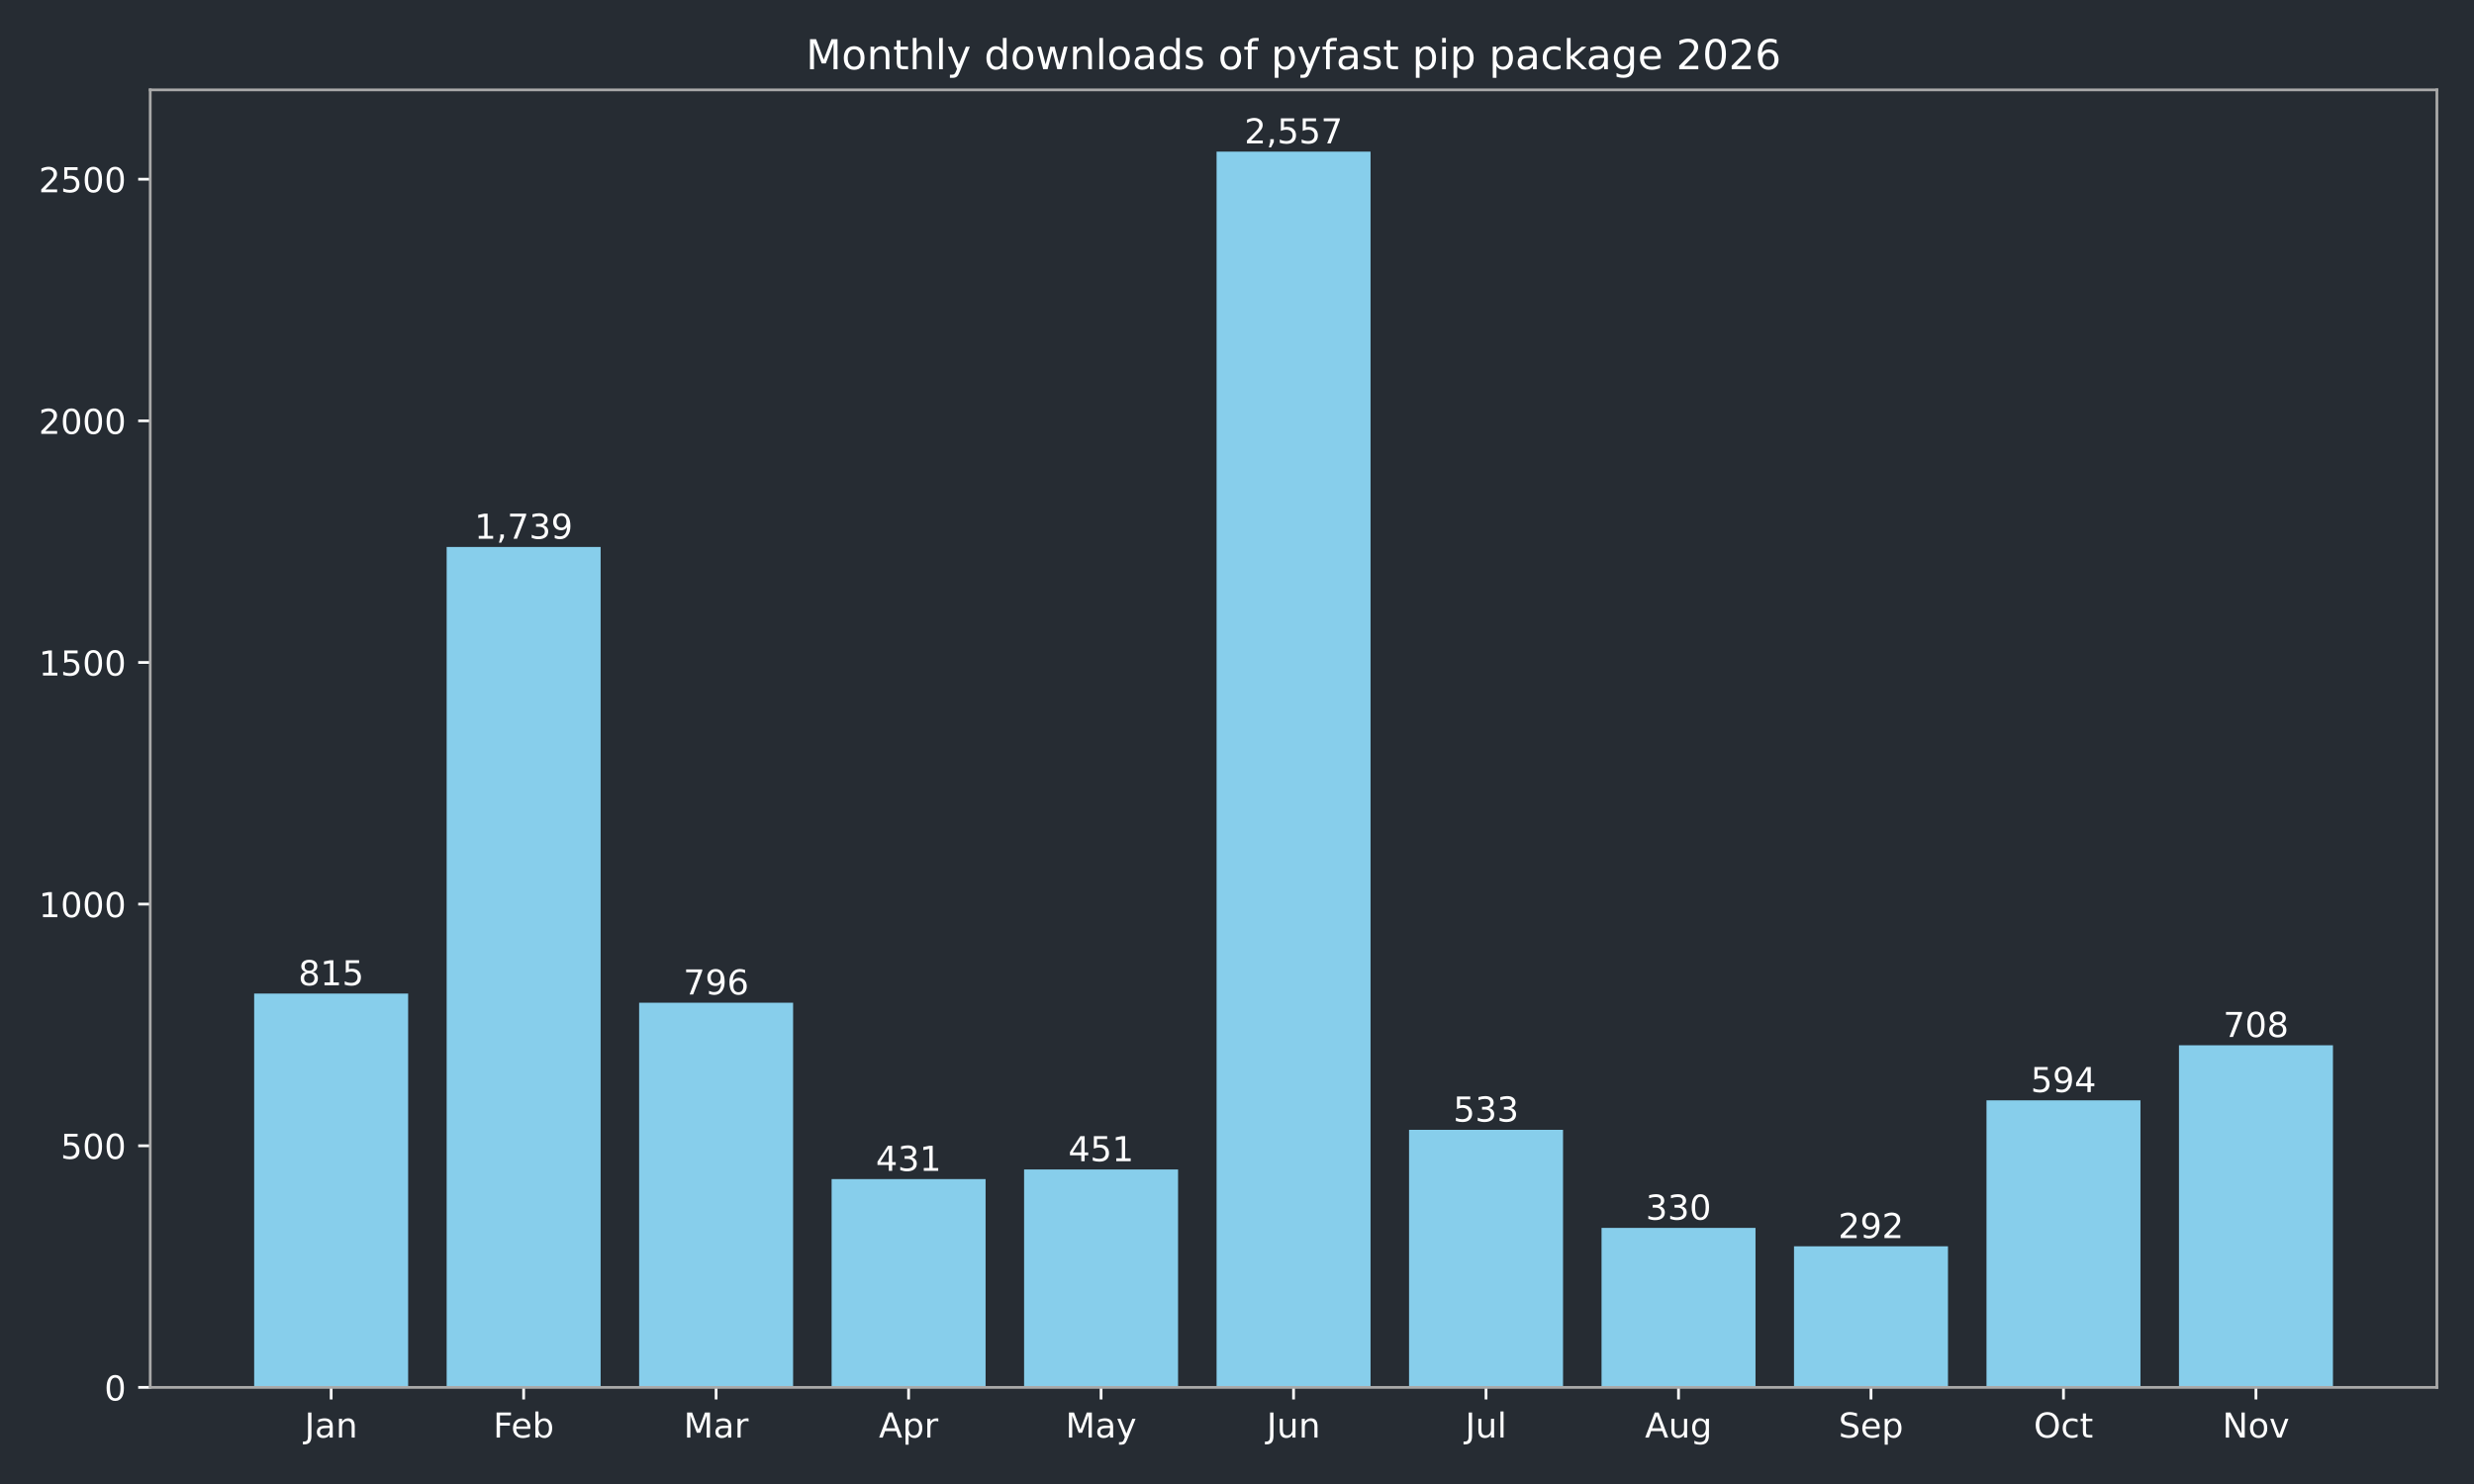
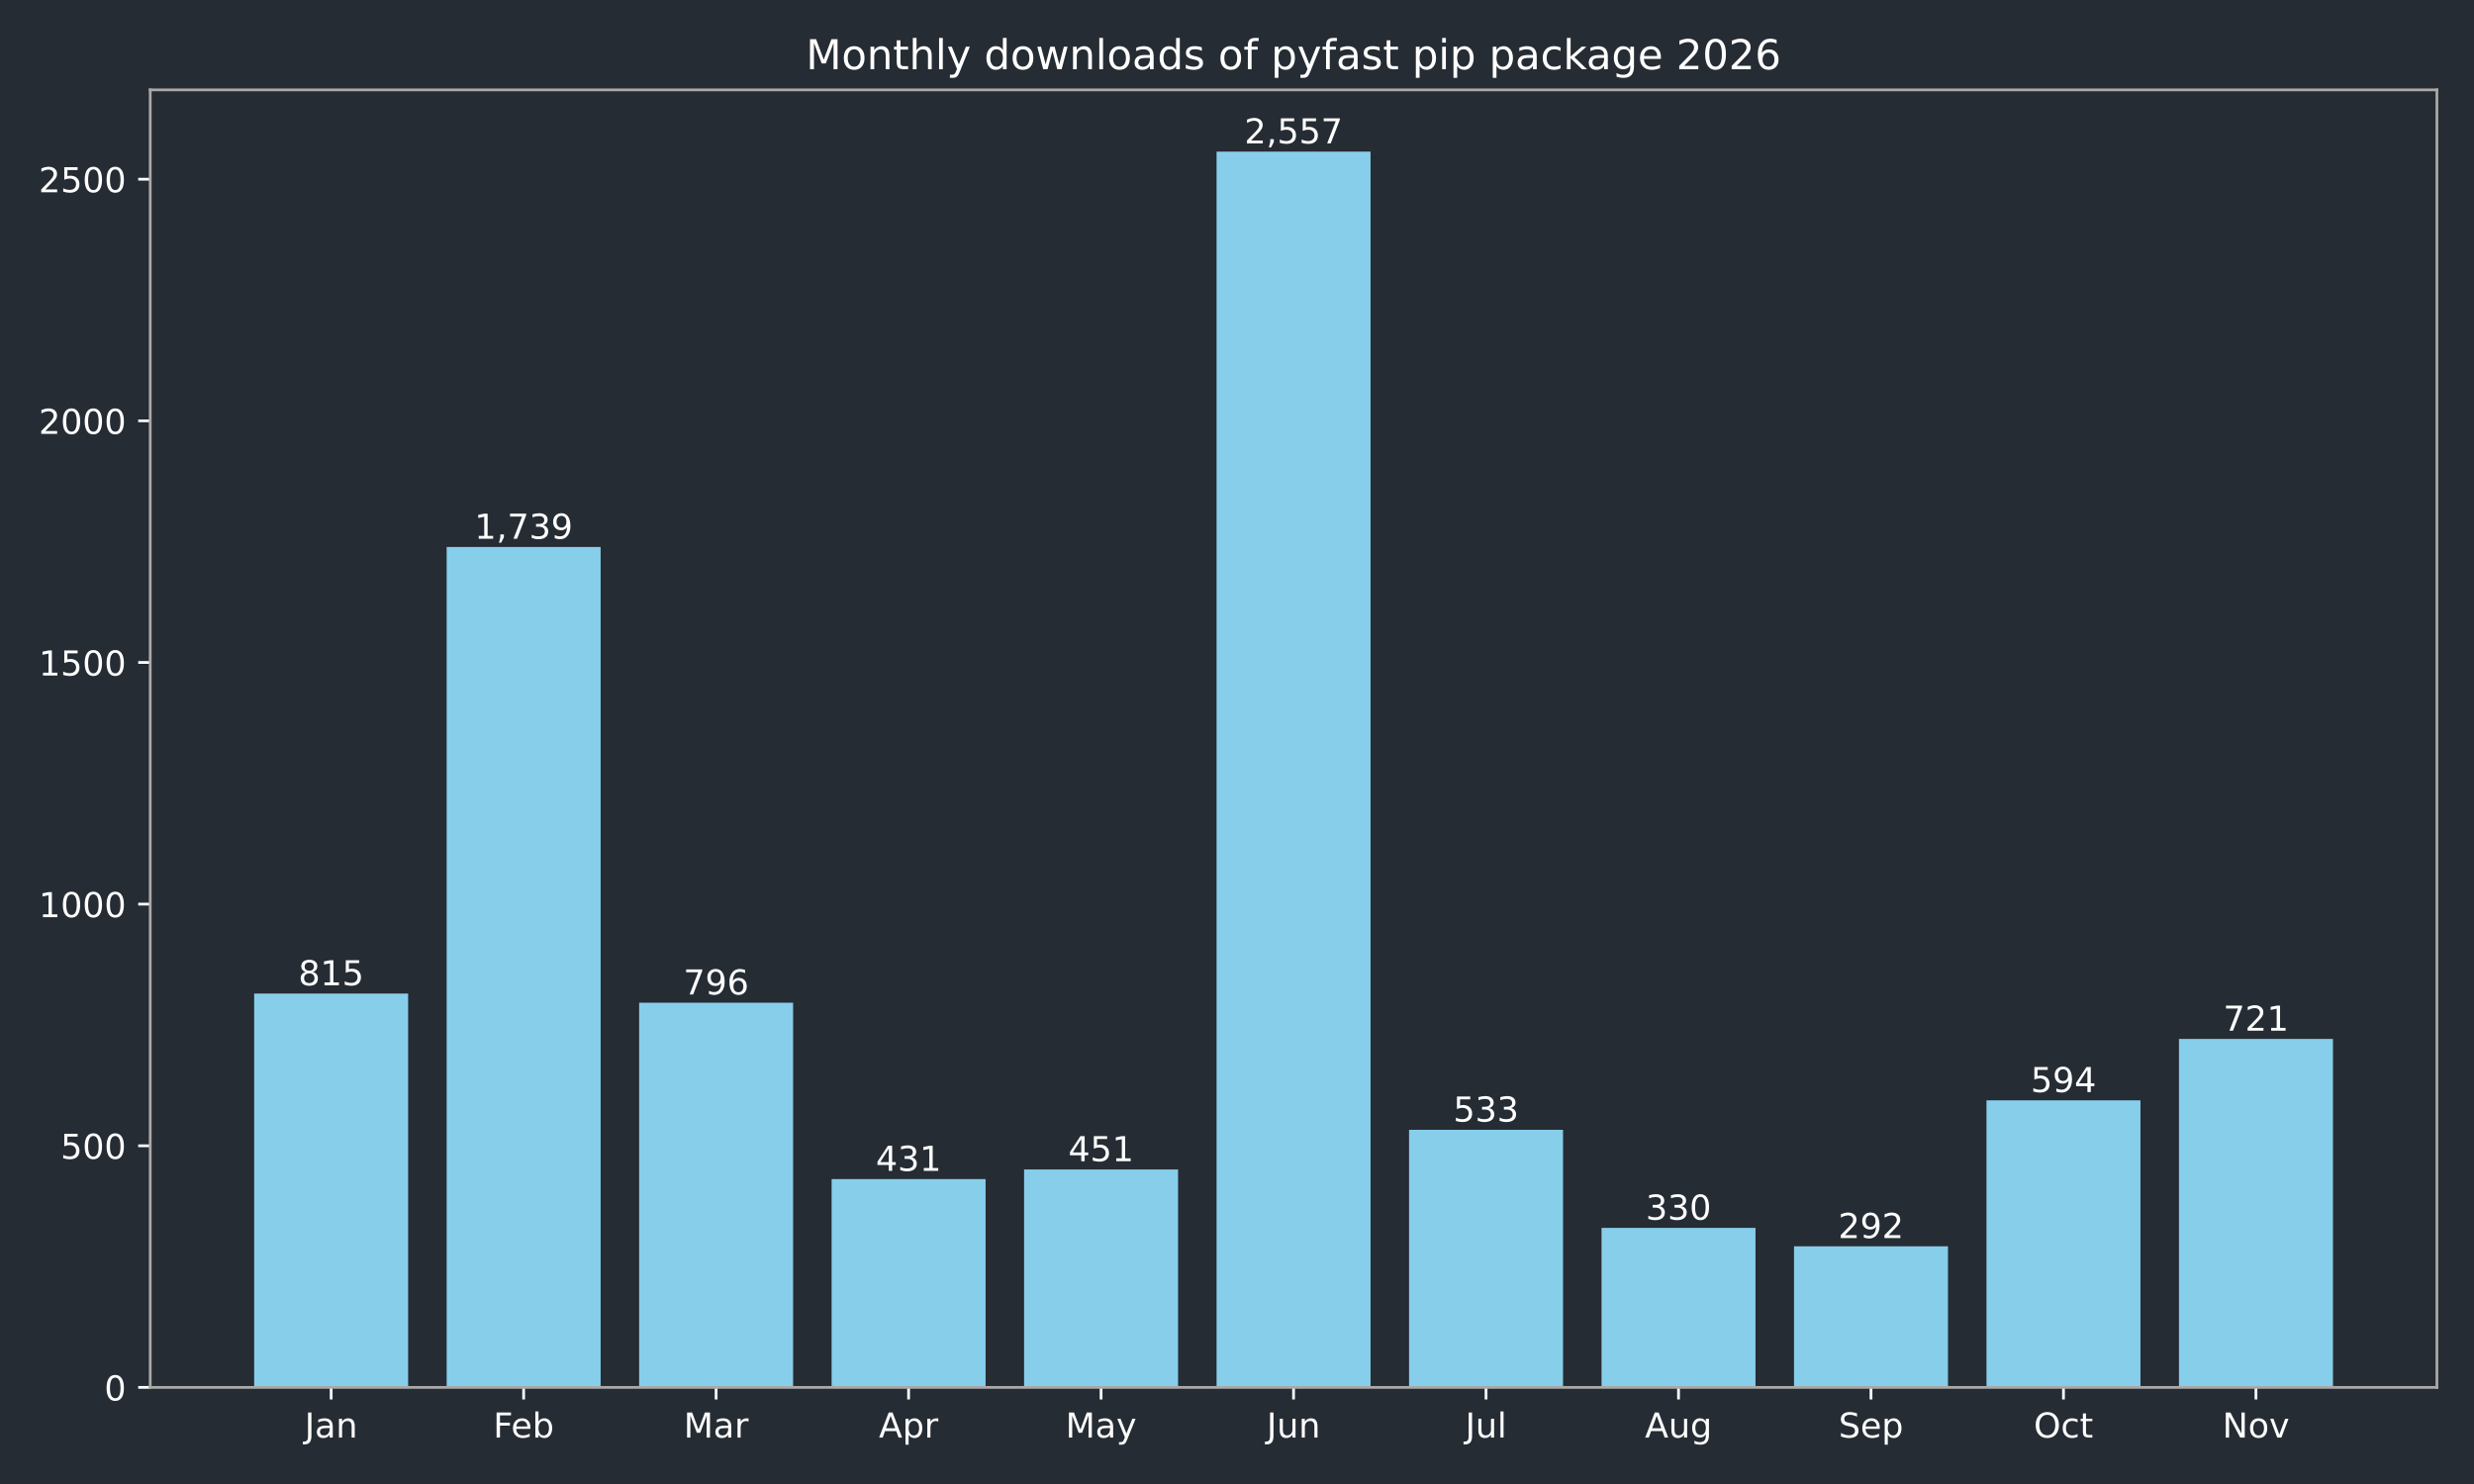
<svg xmlns="http://www.w3.org/2000/svg" xmlns:xlink="http://www.w3.org/1999/xlink" width="720pt" height="432pt" viewBox="0 0 720 432" version="1.1">
  <defs>
    <style type="text/css">*{stroke-linejoin: round; stroke-linecap: butt}</style>
  </defs>
  <g id="figure_1">
    <g id="patch_1">
      <path d="M 0 432  L 720 432  L 720 0  L 0 0  z " style="fill: #262c33" />
    </g>
    <g id="axes_1">
      <g id="patch_2">
        <path d="M 43.72 403.878  L 709.2 403.878  L 709.2 26.16  L 43.72 26.16  z " style="fill: #262c33" />
      </g>
      <g id="patch_3">
-         <path d="M 73.969 403.878  L 118.783 403.878  L 118.783 289.22  L 73.969 289.22  z " clip-path="url(#p7f6282b64d)" style="fill: #87ceeb" />
+         <path d="M 73.969 403.878  L 118.783 403.878  L 118.783 289.22  L 73.969 289.22  z " clip-path="url(#p04416a55cd)" style="fill: #87ceeb" />
      </g>
      <g id="patch_4">
-         <path d="M 129.986 403.878  L 174.799 403.878  L 174.799 159.227  L 129.986 159.227  z " clip-path="url(#p7f6282b64d)" style="fill: #87ceeb" />
+         <path d="M 129.986 403.878  L 174.799 403.878  L 174.799 159.227  L 129.986 159.227  z " clip-path="url(#p04416a55cd)" style="fill: #87ceeb" />
      </g>
      <g id="patch_5">
-         <path d="M 186.003 403.878  L 230.816 403.878  L 230.816 291.893  L 186.003 291.893  z " clip-path="url(#p7f6282b64d)" style="fill: #87ceeb" />
+         <path d="M 186.003 403.878  L 230.816 403.878  L 230.816 291.893  L 186.003 291.893  z " clip-path="url(#p04416a55cd)" style="fill: #87ceeb" />
      </g>
      <g id="patch_6">
-         <path d="M 242.02 403.878  L 286.833 403.878  L 286.833 343.242  L 242.02 343.242  z " clip-path="url(#p7f6282b64d)" style="fill: #87ceeb" />
+         <path d="M 242.02 403.878  L 286.833 403.878  L 286.833 343.242  L 242.02 343.242  z " clip-path="url(#p04416a55cd)" style="fill: #87ceeb" />
      </g>
      <g id="patch_7">
-         <path d="M 298.036 403.878  L 342.85 403.878  L 342.85 340.429  L 298.036 340.429  z " clip-path="url(#p7f6282b64d)" style="fill: #87ceeb" />
+         <path d="M 298.036 403.878  L 342.85 403.878  L 342.85 340.429  L 298.036 340.429  z " clip-path="url(#p04416a55cd)" style="fill: #87ceeb" />
      </g>
      <g id="patch_8">
-         <path d="M 354.053 403.878  L 398.867 403.878  L 398.867 44.147  L 354.053 44.147  z " clip-path="url(#p7f6282b64d)" style="fill: #87ceeb" />
+         <path d="M 354.053 403.878  L 398.867 403.878  L 398.867 44.147  L 354.053 44.147  z " clip-path="url(#p04416a55cd)" style="fill: #87ceeb" />
      </g>
      <g id="patch_9">
-         <path d="M 410.07 403.878  L 454.884 403.878  L 454.884 328.893  L 410.07 328.893  z " clip-path="url(#p7f6282b64d)" style="fill: #87ceeb" />
+         <path d="M 410.07 403.878  L 454.884 403.878  L 454.884 328.893  L 410.07 328.893  z " clip-path="url(#p04416a55cd)" style="fill: #87ceeb" />
      </g>
      <g id="patch_10">
-         <path d="M 466.087 403.878  L 510.9 403.878  L 510.9 357.452  L 466.087 357.452  z " clip-path="url(#p7f6282b64d)" style="fill: #87ceeb" />
+         <path d="M 466.087 403.878  L 510.9 403.878  L 510.9 357.452  L 466.087 357.452  z " clip-path="url(#p04416a55cd)" style="fill: #87ceeb" />
      </g>
      <g id="patch_11">
-         <path d="M 522.104 403.878  L 566.917 403.878  L 566.917 362.798  L 522.104 362.798  z " clip-path="url(#p7f6282b64d)" style="fill: #87ceeb" />
+         <path d="M 522.104 403.878  L 566.917 403.878  L 566.917 362.798  L 522.104 362.798  z " clip-path="url(#p04416a55cd)" style="fill: #87ceeb" />
      </g>
      <g id="patch_12">
-         <path d="M 578.121 403.878  L 622.934 403.878  L 622.934 320.311  L 578.121 320.311  z " clip-path="url(#p7f6282b64d)" style="fill: #87ceeb" />
+         <path d="M 578.121 403.878  L 622.934 403.878  L 622.934 320.311  L 578.121 320.311  z " clip-path="url(#p04416a55cd)" style="fill: #87ceeb" />
      </g>
      <g id="patch_13">
-         <path d="M 634.137 403.878  L 678.951 403.878  L 678.951 304.273  L 634.137 304.273  z " clip-path="url(#p7f6282b64d)" style="fill: #87ceeb" />
+         <path d="M 634.137 403.878  L 678.951 403.878  L 678.951 302.444  L 634.137 302.444  z " clip-path="url(#p04416a55cd)" style="fill: #87ceeb" />
      </g>
      <g id="matplotlib.axis_1">
        <g id="xtick_1">
          <g id="line2d_1">
            <defs>
-               <path id="ma89efb1c51" d="M 0 0  L 0 3.5  " style="stroke: #ffffff; stroke-width: 0.8" />
+               <path id="m2902955fce" d="M 0 0  L 0 3.5  " style="stroke: #ffffff; stroke-width: 0.8" />
            </defs>
            <g>
-               <use xlink:href="#ma89efb1c51" x="96.376" y="403.878" style="fill: #ffffff; stroke: #ffffff; stroke-width: 0.8" />
+               <use xlink:href="#m2902955fce" x="96.376" y="403.878" style="fill: #ffffff; stroke: #ffffff; stroke-width: 0.8" />
            </g>
          </g>
          <g id="text_1">
            <g style="fill: #ffffff" transform="translate(88.66801 418.4753) scale(0.1 -0.1)">
              <defs>
                <path id="DejaVuSans-2d" d="M 628 4666  L 1259 4666  L 1259 325  Q 1259 -519 939 -900  Q 619 -1281 -91 -1281  L -331 -1281  L -331 -750  L -134 -750  Q 284 -750 456 -515  Q 628 -281 628 325  L 628 4666  z " transform="scale(0.015625)" />
                <path id="DejaVuSans-44" d="M 2194 1759  Q 1497 1759 1228 1600  Q 959 1441 959 1056  Q 959 750 1161 570  Q 1363 391 1709 391  Q 2188 391 2477 730  Q 2766 1069 2766 1631  L 2766 1759  L 2194 1759  z M 3341 1997  L 3341 0  L 2766 0  L 2766 531  Q 2569 213 2275 61  Q 1981 -91 1556 -91  Q 1019 -91 701 211  Q 384 513 384 1019  Q 384 1609 779 1909  Q 1175 2209 1959 2209  L 2766 2209  L 2766 2266  Q 2766 2663 2505 2880  Q 2244 3097 1772 3097  Q 1472 3097 1187 3025  Q 903 2953 641 2809  L 641 3341  Q 956 3463 1253 3523  Q 1550 3584 1831 3584  Q 2591 3584 2966 3190  Q 3341 2797 3341 1997  z " transform="scale(0.015625)" />
                <path id="DejaVuSans-51" d="M 3513 2113  L 3513 0  L 2938 0  L 2938 2094  Q 2938 2591 2744 2837  Q 2550 3084 2163 3084  Q 1697 3084 1428 2787  Q 1159 2491 1159 1978  L 1159 0  L 581 0  L 581 3500  L 1159 3500  L 1159 2956  Q 1366 3272 1645 3428  Q 1925 3584 2291 3584  Q 2894 3584 3203 3211  Q 3513 2838 3513 2113  z " transform="scale(0.015625)" />
              </defs>
              <use xlink:href="#DejaVuSans-2d" />
              <use xlink:href="#DejaVuSans-44" transform="translate(29.5 0)" />
              <use xlink:href="#DejaVuSans-51" transform="translate(90.78125 0)" />
            </g>
          </g>
        </g>
        <g id="xtick_2">
          <g id="line2d_2">
            <g>
-               <use xlink:href="#ma89efb1c51" x="152.393" y="403.878" style="fill: #ffffff; stroke: #ffffff; stroke-width: 0.8" />
+               <use xlink:href="#m2902955fce" x="152.393" y="403.878" style="fill: #ffffff; stroke: #ffffff; stroke-width: 0.8" />
            </g>
          </g>
          <g id="text_2">
            <g style="fill: #ffffff" transform="translate(143.5395 418.4761) scale(0.1 -0.1)">
              <defs>
                <path id="DejaVuSans-29" d="M 628 4666  L 3309 4666  L 3309 4134  L 1259 4134  L 1259 2759  L 3109 2759  L 3109 2228  L 1259 2228  L 1259 0  L 628 0  L 628 4666  z " transform="scale(0.015625)" />
                <path id="DejaVuSans-48" d="M 3597 1894  L 3597 1613  L 953 1613  Q 991 1019 1311 708  Q 1631 397 2203 397  Q 2534 397 2845 478  Q 3156 559 3463 722  L 3463 178  Q 3153 47 2828 -22  Q 2503 -91 2169 -91  Q 1331 -91 842 396  Q 353 884 353 1716  Q 353 2575 817 3079  Q 1281 3584 2069 3584  Q 2775 3584 3186 3129  Q 3597 2675 3597 1894  z M 3022 2063  Q 3016 2534 2758 2815  Q 2500 3097 2075 3097  Q 1594 3097 1305 2825  Q 1016 2553 972 2059  L 3022 2063  z " transform="scale(0.015625)" />
                <path id="DejaVuSans-45" d="M 3116 1747  Q 3116 2381 2855 2742  Q 2594 3103 2138 3103  Q 1681 3103 1420 2742  Q 1159 2381 1159 1747  Q 1159 1113 1420 752  Q 1681 391 2138 391  Q 2594 391 2855 752  Q 3116 1113 3116 1747  z M 1159 2969  Q 1341 3281 1617 3432  Q 1894 3584 2278 3584  Q 2916 3584 3314 3078  Q 3713 2572 3713 1747  Q 3713 922 3314 415  Q 2916 -91 2278 -91  Q 1894 -91 1617 61  Q 1341 213 1159 525  L 1159 0  L 581 0  L 581 4863  L 1159 4863  L 1159 2969  z " transform="scale(0.015625)" />
              </defs>
              <use xlink:href="#DejaVuSans-29" />
              <use xlink:href="#DejaVuSans-48" transform="translate(52.04688 0)" />
              <use xlink:href="#DejaVuSans-45" transform="translate(113.5781 0)" />
            </g>
          </g>
        </g>
        <g id="xtick_3">
          <g id="line2d_3">
            <g>
-               <use xlink:href="#ma89efb1c51" x="208.409" y="403.878" style="fill: #ffffff; stroke: #ffffff; stroke-width: 0.8" />
+               <use xlink:href="#m2902955fce" x="208.409" y="403.878" style="fill: #ffffff; stroke: #ffffff; stroke-width: 0.8" />
            </g>
          </g>
          <g id="text_3">
            <g style="fill: #ffffff" transform="translate(198.9759 418.4753) scale(0.1 -0.1)">
              <defs>
                <path id="DejaVuSans-30" d="M 628 4666  L 1569 4666  L 2759 1491  L 3956 4666  L 4897 4666  L 4897 0  L 4281 0  L 4281 4097  L 3078 897  L 2444 897  L 1241 4097  L 1241 0  L 628 0  L 628 4666  z " transform="scale(0.015625)" />
                <path id="DejaVuSans-55" d="M 2631 2963  Q 2534 3019 2420 3045  Q 2306 3072 2169 3072  Q 1681 3072 1420 2755  Q 1159 2438 1159 1844  L 1159 0  L 581 0  L 581 3500  L 1159 3500  L 1159 2956  Q 1341 3275 1631 3429  Q 1922 3584 2338 3584  Q 2397 3584 2469 3576  Q 2541 3569 2628 3553  L 2631 2963  z " transform="scale(0.015625)" />
              </defs>
              <use xlink:href="#DejaVuSans-30" />
              <use xlink:href="#DejaVuSans-44" transform="translate(86.28125 0)" />
              <use xlink:href="#DejaVuSans-55" transform="translate(147.5625 0)" />
            </g>
          </g>
        </g>
        <g id="xtick_4">
          <g id="line2d_4">
            <g>
-               <use xlink:href="#ma89efb1c51" x="264.426" y="403.878" style="fill: #ffffff; stroke: #ffffff; stroke-width: 0.8" />
+               <use xlink:href="#m2902955fce" x="264.426" y="403.878" style="fill: #ffffff; stroke: #ffffff; stroke-width: 0.8" />
            </g>
          </g>
          <g id="text_4">
            <g style="fill: #ffffff" transform="translate(255.7763 418.4753) scale(0.1 -0.1)">
              <defs>
                <path id="DejaVuSans-24" d="M 2188 4044  L 1331 1722  L 3047 1722  L 2188 4044  z M 1831 4666  L 2547 4666  L 4325 0  L 3669 0  L 3244 1197  L 1141 1197  L 716 0  L 50 0  L 1831 4666  z " transform="scale(0.015625)" />
                <path id="DejaVuSans-53" d="M 1159 525  L 1159 -1331  L 581 -1331  L 581 3500  L 1159 3500  L 1159 2969  Q 1341 3281 1617 3432  Q 1894 3584 2278 3584  Q 2916 3584 3314 3078  Q 3713 2572 3713 1747  Q 3713 922 3314 415  Q 2916 -91 2278 -91  Q 1894 -91 1617 61  Q 1341 213 1159 525  z M 3116 1747  Q 3116 2381 2855 2742  Q 2594 3103 2138 3103  Q 1681 3103 1420 2742  Q 1159 2381 1159 1747  Q 1159 1113 1420 752  Q 1681 391 2138 391  Q 2594 391 2855 752  Q 3116 1113 3116 1747  z " transform="scale(0.015625)" />
              </defs>
              <use xlink:href="#DejaVuSans-24" />
              <use xlink:href="#DejaVuSans-53" transform="translate(68.40625 0)" />
              <use xlink:href="#DejaVuSans-55" transform="translate(131.8906 0)" />
            </g>
          </g>
        </g>
        <g id="xtick_5">
          <g id="line2d_5">
            <g>
-               <use xlink:href="#ma89efb1c51" x="320.443" y="403.878" style="fill: #ffffff; stroke: #ffffff; stroke-width: 0.8" />
+               <use xlink:href="#m2902955fce" x="320.443" y="403.878" style="fill: #ffffff; stroke: #ffffff; stroke-width: 0.8" />
            </g>
          </g>
          <g id="text_5">
            <g style="fill: #ffffff" transform="translate(310.1057 418.4753) scale(0.1 -0.1)">
              <defs>
                <path id="DejaVuSans-5c" d="M 2059 -325  Q 1816 -950 1584 -1140  Q 1353 -1331 966 -1331  L 506 -1331  L 506 -850  L 844 -850  Q 1081 -850 1212 -737  Q 1344 -625 1503 -206  L 1606 56  L 191 3500  L 800 3500  L 1894 763  L 2988 3500  L 3597 3500  L 2059 -325  z " transform="scale(0.015625)" />
              </defs>
              <use xlink:href="#DejaVuSans-30" />
              <use xlink:href="#DejaVuSans-44" transform="translate(86.28125 0)" />
              <use xlink:href="#DejaVuSans-5c" transform="translate(147.5625 0)" />
            </g>
          </g>
        </g>
        <g id="xtick_6">
          <g id="line2d_6">
            <g>
-               <use xlink:href="#ma89efb1c51" x="376.46" y="403.878" style="fill: #ffffff; stroke: #ffffff; stroke-width: 0.8" />
+               <use xlink:href="#m2902955fce" x="376.46" y="403.878" style="fill: #ffffff; stroke: #ffffff; stroke-width: 0.8" />
            </g>
          </g>
          <g id="text_6">
            <g style="fill: #ffffff" transform="translate(368.6475 418.4753) scale(0.1 -0.1)">
              <defs>
                <path id="DejaVuSans-58" d="M 544 1381  L 544 3500  L 1119 3500  L 1119 1403  Q 1119 906 1312 657  Q 1506 409 1894 409  Q 2359 409 2629 706  Q 2900 1003 2900 1516  L 2900 3500  L 3475 3500  L 3475 0  L 2900 0  L 2900 538  Q 2691 219 2414 64  Q 2138 -91 1772 -91  Q 1169 -91 856 284  Q 544 659 544 1381  z M 1991 3584  L 1991 3584  z " transform="scale(0.015625)" />
              </defs>
              <use xlink:href="#DejaVuSans-2d" />
              <use xlink:href="#DejaVuSans-58" transform="translate(29.5 0)" />
              <use xlink:href="#DejaVuSans-51" transform="translate(92.875 0)" />
            </g>
          </g>
        </g>
        <g id="xtick_7">
          <g id="line2d_7">
            <g>
-               <use xlink:href="#ma89efb1c51" x="432.477" y="403.878" style="fill: #ffffff; stroke: #ffffff; stroke-width: 0.8" />
+               <use xlink:href="#m2902955fce" x="432.477" y="403.878" style="fill: #ffffff; stroke: #ffffff; stroke-width: 0.8" />
            </g>
          </g>
          <g id="text_7">
            <g style="fill: #ffffff" transform="translate(426.444 418.4761) scale(0.1 -0.1)">
              <defs>
                <path id="DejaVuSans-4f" d="M 603 4863  L 1178 4863  L 1178 0  L 603 0  L 603 4863  z " transform="scale(0.015625)" />
              </defs>
              <use xlink:href="#DejaVuSans-2d" />
              <use xlink:href="#DejaVuSans-58" transform="translate(29.5 0)" />
              <use xlink:href="#DejaVuSans-4f" transform="translate(92.875 0)" />
            </g>
          </g>
        </g>
        <g id="xtick_8">
          <g id="line2d_8">
            <g>
-               <use xlink:href="#ma89efb1c51" x="488.494" y="403.878" style="fill: #ffffff; stroke: #ffffff; stroke-width: 0.8" />
+               <use xlink:href="#m2902955fce" x="488.494" y="403.878" style="fill: #ffffff; stroke: #ffffff; stroke-width: 0.8" />
            </g>
          </g>
          <g id="text_8">
            <g style="fill: #ffffff" transform="translate(478.7304 418.4753) scale(0.1 -0.1)">
              <defs>
                <path id="DejaVuSans-4a" d="M 2906 1791  Q 2906 2416 2648 2759  Q 2391 3103 1925 3103  Q 1463 3103 1205 2759  Q 947 2416 947 1791  Q 947 1169 1205 825  Q 1463 481 1925 481  Q 2391 481 2648 825  Q 2906 1169 2906 1791  z M 3481 434  Q 3481 -459 3084 -895  Q 2688 -1331 1869 -1331  Q 1566 -1331 1297 -1286  Q 1028 -1241 775 -1147  L 775 -588  Q 1028 -725 1275 -790  Q 1522 -856 1778 -856  Q 2344 -856 2625 -561  Q 2906 -266 2906 331  L 2906 616  Q 2728 306 2450 153  Q 2172 0 1784 0  Q 1141 0 747 490  Q 353 981 353 1791  Q 353 2603 747 3093  Q 1141 3584 1784 3584  Q 2172 3584 2450 3431  Q 2728 3278 2906 2969  L 2906 3500  L 3481 3500  L 3481 434  z " transform="scale(0.015625)" />
              </defs>
              <use xlink:href="#DejaVuSans-24" />
              <use xlink:href="#DejaVuSans-58" transform="translate(68.40625 0)" />
              <use xlink:href="#DejaVuSans-4a" transform="translate(131.7812 0)" />
            </g>
          </g>
        </g>
        <g id="xtick_9">
          <g id="line2d_9">
            <g>
-               <use xlink:href="#ma89efb1c51" x="544.511" y="403.878" style="fill: #ffffff; stroke: #ffffff; stroke-width: 0.8" />
+               <use xlink:href="#m2902955fce" x="544.511" y="403.878" style="fill: #ffffff; stroke: #ffffff; stroke-width: 0.8" />
            </g>
          </g>
          <g id="text_9">
            <g style="fill: #ffffff" transform="translate(535.0855 418.4753) scale(0.1 -0.1)">
              <defs>
                <path id="DejaVuSans-36" d="M 3425 4513  L 3425 3897  Q 3066 4069 2747 4153  Q 2428 4238 2131 4238  Q 1616 4238 1336 4038  Q 1056 3838 1056 3469  Q 1056 3159 1242 3001  Q 1428 2844 1947 2747  L 2328 2669  Q 3034 2534 3370 2195  Q 3706 1856 3706 1288  Q 3706 609 3251 259  Q 2797 -91 1919 -91  Q 1588 -91 1214 -16  Q 841 59 441 206  L 441 856  Q 825 641 1194 531  Q 1563 422 1919 422  Q 2459 422 2753 634  Q 3047 847 3047 1241  Q 3047 1584 2836 1778  Q 2625 1972 2144 2069  L 1759 2144  Q 1053 2284 737 2584  Q 422 2884 422 3419  Q 422 4038 858 4394  Q 1294 4750 2059 4750  Q 2388 4750 2728 4690  Q 3069 4631 3425 4513  z " transform="scale(0.015625)" />
              </defs>
              <use xlink:href="#DejaVuSans-36" />
              <use xlink:href="#DejaVuSans-48" transform="translate(63.48438 0)" />
              <use xlink:href="#DejaVuSans-53" transform="translate(125.0156 0)" />
            </g>
          </g>
        </g>
        <g id="xtick_10">
          <g id="line2d_10">
            <g>
-               <use xlink:href="#ma89efb1c51" x="600.527" y="403.878" style="fill: #ffffff; stroke: #ffffff; stroke-width: 0.8" />
+               <use xlink:href="#m2902955fce" x="600.527" y="403.878" style="fill: #ffffff; stroke: #ffffff; stroke-width: 0.8" />
            </g>
          </g>
          <g id="text_10">
            <g style="fill: #ffffff" transform="translate(591.882 418.4753) scale(0.1 -0.1)">
              <defs>
                <path id="DejaVuSans-32" d="M 2522 4238  Q 1834 4238 1429 3725  Q 1025 3213 1025 2328  Q 1025 1447 1429 934  Q 1834 422 2522 422  Q 3209 422 3611 934  Q 4013 1447 4013 2328  Q 4013 3213 3611 3725  Q 3209 4238 2522 4238  z M 2522 4750  Q 3503 4750 4090 4092  Q 4678 3434 4678 2328  Q 4678 1225 4090 567  Q 3503 -91 2522 -91  Q 1538 -91 948 565  Q 359 1222 359 2328  Q 359 3434 948 4092  Q 1538 4750 2522 4750  z " transform="scale(0.015625)" />
                <path id="DejaVuSans-46" d="M 3122 3366  L 3122 2828  Q 2878 2963 2633 3030  Q 2388 3097 2138 3097  Q 1578 3097 1268 2742  Q 959 2388 959 1747  Q 959 1106 1268 751  Q 1578 397 2138 397  Q 2388 397 2633 464  Q 2878 531 3122 666  L 3122 134  Q 2881 22 2623 -34  Q 2366 -91 2075 -91  Q 1284 -91 818 406  Q 353 903 353 1747  Q 353 2603 823 3093  Q 1294 3584 2113 3584  Q 2378 3584 2631 3529  Q 2884 3475 3122 3366  z " transform="scale(0.015625)" />
                <path id="DejaVuSans-57" d="M 1172 4494  L 1172 3500  L 2356 3500  L 2356 3053  L 1172 3053  L 1172 1153  Q 1172 725 1289 603  Q 1406 481 1766 481  L 2356 481  L 2356 0  L 1766 0  Q 1100 0 847 248  Q 594 497 594 1153  L 594 3053  L 172 3053  L 172 3500  L 594 3500  L 594 4494  L 1172 4494  z " transform="scale(0.015625)" />
              </defs>
              <use xlink:href="#DejaVuSans-32" />
              <use xlink:href="#DejaVuSans-46" transform="translate(78.71875 0)" />
              <use xlink:href="#DejaVuSans-57" transform="translate(133.7031 0)" />
            </g>
          </g>
        </g>
        <g id="xtick_11">
          <g id="line2d_11">
            <g>
-               <use xlink:href="#ma89efb1c51" x="656.544" y="403.878" style="fill: #ffffff; stroke: #ffffff; stroke-width: 0.8" />
+               <use xlink:href="#m2902955fce" x="656.544" y="403.878" style="fill: #ffffff; stroke: #ffffff; stroke-width: 0.8" />
            </g>
          </g>
          <g id="text_11">
            <g style="fill: #ffffff" transform="translate(646.7848 418.4753) scale(0.1 -0.1)">
              <defs>
                <path id="DejaVuSans-31" d="M 628 4666  L 1478 4666  L 3547 763  L 3547 4666  L 4159 4666  L 4159 0  L 3309 0  L 1241 3903  L 1241 0  L 628 0  L 628 4666  z " transform="scale(0.015625)" />
                <path id="DejaVuSans-52" d="M 1959 3097  Q 1497 3097 1228 2736  Q 959 2375 959 1747  Q 959 1119 1226 758  Q 1494 397 1959 397  Q 2419 397 2687 759  Q 2956 1122 2956 1747  Q 2956 2369 2687 2733  Q 2419 3097 1959 3097  z M 1959 3584  Q 2709 3584 3137 3096  Q 3566 2609 3566 1747  Q 3566 888 3137 398  Q 2709 -91 1959 -91  Q 1206 -91 779 398  Q 353 888 353 1747  Q 353 2609 779 3096  Q 1206 3584 1959 3584  z " transform="scale(0.015625)" />
                <path id="DejaVuSans-59" d="M 191 3500  L 800 3500  L 1894 563  L 2988 3500  L 3597 3500  L 2284 0  L 1503 0  L 191 3500  z " transform="scale(0.015625)" />
              </defs>
              <use xlink:href="#DejaVuSans-31" />
              <use xlink:href="#DejaVuSans-52" transform="translate(74.8125 0)" />
              <use xlink:href="#DejaVuSans-59" transform="translate(136 0)" />
            </g>
          </g>
        </g>
      </g>
      <g id="matplotlib.axis_2">
        <g id="ytick_1">
          <g id="line2d_12">
            <defs>
-               <path id="m20de050c7b" d="M 0 0  L -3.5 0  " style="stroke: #ffffff; stroke-width: 0.8" />
+               <path id="m5357444d56" d="M 0 0  L -3.5 0  " style="stroke: #ffffff; stroke-width: 0.8" />
            </defs>
            <g>
-               <use xlink:href="#m20de050c7b" x="43.72" y="403.878" style="fill: #ffffff; stroke: #ffffff; stroke-width: 0.8" />
+               <use xlink:href="#m5357444d56" x="43.72" y="403.878" style="fill: #ffffff; stroke: #ffffff; stroke-width: 0.8" />
            </g>
          </g>
          <g id="text_12">
            <g style="fill: #ffffff" transform="translate(30.3575 407.6765) scale(0.1 -0.1)">
              <defs>
                <path id="DejaVuSans-13" d="M 2034 4250  Q 1547 4250 1301 3770  Q 1056 3291 1056 2328  Q 1056 1369 1301 889  Q 1547 409 2034 409  Q 2525 409 2770 889  Q 3016 1369 3016 2328  Q 3016 3291 2770 3770  Q 2525 4250 2034 4250  z M 2034 4750  Q 2819 4750 3233 4129  Q 3647 3509 3647 2328  Q 3647 1150 3233 529  Q 2819 -91 2034 -91  Q 1250 -91 836 529  Q 422 1150 422 2328  Q 422 3509 836 4129  Q 1250 4750 2034 4750  z " transform="scale(0.015625)" />
              </defs>
              <use xlink:href="#DejaVuSans-13" />
            </g>
          </g>
        </g>
        <g id="ytick_2">
          <g id="line2d_13">
            <g>
-               <use xlink:href="#m20de050c7b" x="43.72" y="333.535" style="fill: #ffffff; stroke: #ffffff; stroke-width: 0.8" />
+               <use xlink:href="#m5357444d56" x="43.72" y="333.535" style="fill: #ffffff; stroke: #ffffff; stroke-width: 0.8" />
            </g>
          </g>
          <g id="text_13">
            <g style="fill: #ffffff" transform="translate(17.6325 337.3341) scale(0.1 -0.1)">
              <defs>
                <path id="DejaVuSans-18" d="M 691 4666  L 3169 4666  L 3169 4134  L 1269 4134  L 1269 2991  Q 1406 3038 1543 3061  Q 1681 3084 1819 3084  Q 2600 3084 3056 2656  Q 3513 2228 3513 1497  Q 3513 744 3044 326  Q 2575 -91 1722 -91  Q 1428 -91 1123 -41  Q 819 9 494 109  L 494 744  Q 775 591 1075 516  Q 1375 441 1709 441  Q 2250 441 2565 725  Q 2881 1009 2881 1497  Q 2881 1984 2565 2268  Q 2250 2553 1709 2553  Q 1456 2553 1204 2497  Q 953 2441 691 2322  L 691 4666  z " transform="scale(0.015625)" />
              </defs>
              <use xlink:href="#DejaVuSans-18" />
              <use xlink:href="#DejaVuSans-13" transform="translate(63.625 0)" />
              <use xlink:href="#DejaVuSans-13" transform="translate(127.25 0)" />
            </g>
          </g>
        </g>
        <g id="ytick_3">
          <g id="line2d_14">
            <g>
-               <use xlink:href="#m20de050c7b" x="43.72" y="263.193" style="fill: #ffffff; stroke: #ffffff; stroke-width: 0.8" />
+               <use xlink:href="#m5357444d56" x="43.72" y="263.193" style="fill: #ffffff; stroke: #ffffff; stroke-width: 0.8" />
            </g>
          </g>
          <g id="text_14">
            <g style="fill: #ffffff" transform="translate(11.27 266.9917) scale(0.1 -0.1)">
              <defs>
                <path id="DejaVuSans-14" d="M 794 531  L 1825 531  L 1825 4091  L 703 3866  L 703 4441  L 1819 4666  L 2450 4666  L 2450 531  L 3481 531  L 3481 0  L 794 0  L 794 531  z " transform="scale(0.015625)" />
              </defs>
              <use xlink:href="#DejaVuSans-14" />
              <use xlink:href="#DejaVuSans-13" transform="translate(63.625 0)" />
              <use xlink:href="#DejaVuSans-13" transform="translate(127.25 0)" />
              <use xlink:href="#DejaVuSans-13" transform="translate(190.875 0)" />
            </g>
          </g>
        </g>
        <g id="ytick_4">
          <g id="line2d_15">
            <g>
-               <use xlink:href="#m20de050c7b" x="43.72" y="192.85" style="fill: #ffffff; stroke: #ffffff; stroke-width: 0.8" />
+               <use xlink:href="#m5357444d56" x="43.72" y="192.85" style="fill: #ffffff; stroke: #ffffff; stroke-width: 0.8" />
            </g>
          </g>
          <g id="text_15">
            <g style="fill: #ffffff" transform="translate(11.27 196.6492) scale(0.1 -0.1)">
              <use xlink:href="#DejaVuSans-14" />
              <use xlink:href="#DejaVuSans-18" transform="translate(63.625 0)" />
              <use xlink:href="#DejaVuSans-13" transform="translate(127.25 0)" />
              <use xlink:href="#DejaVuSans-13" transform="translate(190.875 0)" />
            </g>
          </g>
        </g>
        <g id="ytick_5">
          <g id="line2d_16">
            <g>
-               <use xlink:href="#m20de050c7b" x="43.72" y="122.508" style="fill: #ffffff; stroke: #ffffff; stroke-width: 0.8" />
+               <use xlink:href="#m5357444d56" x="43.72" y="122.508" style="fill: #ffffff; stroke: #ffffff; stroke-width: 0.8" />
            </g>
          </g>
          <g id="text_16">
            <g style="fill: #ffffff" transform="translate(11.27 126.3068) scale(0.1 -0.1)">
              <defs>
                <path id="DejaVuSans-15" d="M 1228 531  L 3431 531  L 3431 0  L 469 0  L 469 531  Q 828 903 1448 1529  Q 2069 2156 2228 2338  Q 2531 2678 2651 2914  Q 2772 3150 2772 3378  Q 2772 3750 2511 3984  Q 2250 4219 1831 4219  Q 1534 4219 1204 4116  Q 875 4013 500 3803  L 500 4441  Q 881 4594 1212 4672  Q 1544 4750 1819 4750  Q 2544 4750 2975 4387  Q 3406 4025 3406 3419  Q 3406 3131 3298 2873  Q 3191 2616 2906 2266  Q 2828 2175 2409 1742  Q 1991 1309 1228 531  z " transform="scale(0.015625)" />
              </defs>
              <use xlink:href="#DejaVuSans-15" />
              <use xlink:href="#DejaVuSans-13" transform="translate(63.625 0)" />
              <use xlink:href="#DejaVuSans-13" transform="translate(127.25 0)" />
              <use xlink:href="#DejaVuSans-13" transform="translate(190.875 0)" />
            </g>
          </g>
        </g>
        <g id="ytick_6">
          <g id="line2d_17">
            <g>
-               <use xlink:href="#m20de050c7b" x="43.72" y="52.166" style="fill: #ffffff; stroke: #ffffff; stroke-width: 0.8" />
+               <use xlink:href="#m5357444d56" x="43.72" y="52.166" style="fill: #ffffff; stroke: #ffffff; stroke-width: 0.8" />
            </g>
          </g>
          <g id="text_17">
            <g style="fill: #ffffff" transform="translate(11.27 55.96442) scale(0.1 -0.1)">
              <use xlink:href="#DejaVuSans-15" />
              <use xlink:href="#DejaVuSans-18" transform="translate(63.625 0)" />
              <use xlink:href="#DejaVuSans-13" transform="translate(127.25 0)" />
              <use xlink:href="#DejaVuSans-13" transform="translate(190.875 0)" />
            </g>
          </g>
        </g>
      </g>
      <g id="patch_14">
        <path d="M 43.72 403.878  L 43.72 26.16  " style="fill: none; stroke: #a9a9a9; stroke-width: 0.8; stroke-linejoin: miter; stroke-linecap: square" />
      </g>
      <g id="patch_15">
        <path d="M 709.2 403.878  L 709.2 26.16  " style="fill: none; stroke: #a9a9a9; stroke-width: 0.8; stroke-linejoin: miter; stroke-linecap: square" />
      </g>
      <g id="patch_16">
        <path d="M 43.72 403.878  L 709.2 403.878  " style="fill: none; stroke: #a9a9a9; stroke-width: 0.8; stroke-linejoin: miter; stroke-linecap: square" />
      </g>
      <g id="patch_17">
        <path d="M 43.72 26.16  L 709.2 26.16  " style="fill: none; stroke: #a9a9a9; stroke-width: 0.8; stroke-linejoin: miter; stroke-linecap: square" />
      </g>
      <g id="text_18">
        <g style="fill: #ffffff" transform="translate(86.83208 286.8172) scale(0.1 -0.1)">
          <defs>
            <path id="DejaVuSans-1b" d="M 2034 2216  Q 1584 2216 1326 1975  Q 1069 1734 1069 1313  Q 1069 891 1326 650  Q 1584 409 2034 409  Q 2484 409 2743 651  Q 3003 894 3003 1313  Q 3003 1734 2745 1975  Q 2488 2216 2034 2216  z M 1403 2484  Q 997 2584 770 2862  Q 544 3141 544 3541  Q 544 4100 942 4425  Q 1341 4750 2034 4750  Q 2731 4750 3128 4425  Q 3525 4100 3525 3541  Q 3525 3141 3298 2862  Q 3072 2584 2669 2484  Q 3125 2378 3379 2068  Q 3634 1759 3634 1313  Q 3634 634 3220 271  Q 2806 -91 2034 -91  Q 1263 -91 848 271  Q 434 634 434 1313  Q 434 1759 690 2068  Q 947 2378 1403 2484  z M 1172 3481  Q 1172 3119 1398 2916  Q 1625 2713 2034 2713  Q 2441 2713 2670 2916  Q 2900 3119 2900 3481  Q 2900 3844 2670 4047  Q 2441 4250 2034 4250  Q 1625 4250 1398 4047  Q 1172 3844 1172 3481  z " transform="scale(0.015625)" />
          </defs>
          <use xlink:href="#DejaVuSans-1b" />
          <use xlink:href="#DejaVuSans-14" transform="translate(63.625 0)" />
          <use xlink:href="#DejaVuSans-18" transform="translate(127.25 0)" />
        </g>
      </g>
      <g id="text_19">
        <g style="fill: #ffffff" transform="translate(138.0786 156.8244) scale(0.1 -0.1)">
          <defs>
            <path id="DejaVuSans-f" d="M 750 794  L 1409 794  L 1409 256  L 897 -744  L 494 -744  L 750 256  L 750 794  z " transform="scale(0.015625)" />
            <path id="DejaVuSans-1a" d="M 525 4666  L 3525 4666  L 3525 4397  L 1831 0  L 1172 0  L 2766 4134  L 525 4134  L 525 4666  z " transform="scale(0.015625)" />
            <path id="DejaVuSans-16" d="M 2597 2516  Q 3050 2419 3304 2112  Q 3559 1806 3559 1356  Q 3559 666 3084 287  Q 2609 -91 1734 -91  Q 1441 -91 1130 -33  Q 819 25 488 141  L 488 750  Q 750 597 1062 519  Q 1375 441 1716 441  Q 2309 441 2620 675  Q 2931 909 2931 1356  Q 2931 1769 2642 2001  Q 2353 2234 1838 2234  L 1294 2234  L 1294 2753  L 1863 2753  Q 2328 2753 2575 2939  Q 2822 3125 2822 3475  Q 2822 3834 2567 4026  Q 2313 4219 1838 4219  Q 1578 4219 1281 4162  Q 984 4106 628 3988  L 628 4550  Q 988 4650 1302 4700  Q 1616 4750 1894 4750  Q 2613 4750 3031 4423  Q 3450 4097 3450 3541  Q 3450 3153 3228 2886  Q 3006 2619 2597 2516  z " transform="scale(0.015625)" />
            <path id="DejaVuSans-1c" d="M 703 97  L 703 672  Q 941 559 1184 500  Q 1428 441 1663 441  Q 2288 441 2617 861  Q 2947 1281 2994 2138  Q 2813 1869 2534 1725  Q 2256 1581 1919 1581  Q 1219 1581 811 2004  Q 403 2428 403 3163  Q 403 3881 828 4315  Q 1253 4750 1959 4750  Q 2769 4750 3195 4129  Q 3622 3509 3622 2328  Q 3622 1225 3098 567  Q 2575 -91 1691 -91  Q 1453 -91 1209 -44  Q 966 3 703 97  z M 1959 2075  Q 2384 2075 2632 2365  Q 2881 2656 2881 3163  Q 2881 3666 2632 3958  Q 2384 4250 1959 4250  Q 1534 4250 1286 3958  Q 1038 3666 1038 3163  Q 1038 2656 1286 2365  Q 1534 2075 1959 2075  z " transform="scale(0.015625)" />
          </defs>
          <use xlink:href="#DejaVuSans-14" />
          <use xlink:href="#DejaVuSans-f" transform="translate(63.625 0)" />
          <use xlink:href="#DejaVuSans-1a" transform="translate(95.40625 0)" />
          <use xlink:href="#DejaVuSans-16" transform="translate(159.0312 0)" />
          <use xlink:href="#DejaVuSans-1c" transform="translate(222.6562 0)" />
        </g>
      </g>
      <g id="text_20">
        <g style="fill: #ffffff" transform="translate(198.8657 289.4902) scale(0.1 -0.1)">
          <defs>
            <path id="DejaVuSans-19" d="M 2113 2584  Q 1688 2584 1439 2293  Q 1191 2003 1191 1497  Q 1191 994 1439 701  Q 1688 409 2113 409  Q 2538 409 2786 701  Q 3034 994 3034 1497  Q 3034 2003 2786 2293  Q 2538 2584 2113 2584  z M 3366 4563  L 3366 3988  Q 3128 4100 2886 4159  Q 2644 4219 2406 4219  Q 1781 4219 1451 3797  Q 1122 3375 1075 2522  Q 1259 2794 1537 2939  Q 1816 3084 2150 3084  Q 2853 3084 3261 2657  Q 3669 2231 3669 1497  Q 3669 778 3244 343  Q 2819 -91 2113 -91  Q 1303 -91 875 529  Q 447 1150 447 2328  Q 447 3434 972 4092  Q 1497 4750 2381 4750  Q 2619 4750 2861 4703  Q 3103 4656 3366 4563  z " transform="scale(0.015625)" />
          </defs>
          <use xlink:href="#DejaVuSans-1a" />
          <use xlink:href="#DejaVuSans-1c" transform="translate(63.625 0)" />
          <use xlink:href="#DejaVuSans-19" transform="translate(127.25 0)" />
        </g>
      </g>
      <g id="text_21">
        <g style="fill: #ffffff" transform="translate(254.8826 340.8402) scale(0.1 -0.1)">
          <defs>
            <path id="DejaVuSans-17" d="M 2419 4116  L 825 1625  L 2419 1625  L 2419 4116  z M 2253 4666  L 3047 4666  L 3047 1625  L 3713 1625  L 3713 1100  L 3047 1100  L 3047 0  L 2419 0  L 2419 1100  L 313 1100  L 313 1709  L 2253 4666  z " transform="scale(0.015625)" />
          </defs>
          <use xlink:href="#DejaVuSans-17" />
          <use xlink:href="#DejaVuSans-16" transform="translate(63.625 0)" />
          <use xlink:href="#DejaVuSans-14" transform="translate(127.25 0)" />
        </g>
      </g>
      <g id="text_22">
        <g style="fill: #ffffff" transform="translate(310.8994 338.0265) scale(0.1 -0.1)">
          <use xlink:href="#DejaVuSans-17" />
          <use xlink:href="#DejaVuSans-18" transform="translate(63.625 0)" />
          <use xlink:href="#DejaVuSans-14" transform="translate(127.25 0)" />
        </g>
      </g>
      <g id="text_23">
        <g style="fill: #ffffff" transform="translate(362.1459 41.74421) scale(0.1 -0.1)">
          <use xlink:href="#DejaVuSans-15" />
          <use xlink:href="#DejaVuSans-f" transform="translate(63.625 0)" />
          <use xlink:href="#DejaVuSans-18" transform="translate(95.40625 0)" />
          <use xlink:href="#DejaVuSans-18" transform="translate(159.0312 0)" />
          <use xlink:href="#DejaVuSans-1a" transform="translate(222.6562 0)" />
        </g>
      </g>
      <g id="text_24">
        <g style="fill: #ffffff" transform="translate(422.9331 326.4903) scale(0.1 -0.1)">
          <use xlink:href="#DejaVuSans-18" />
          <use xlink:href="#DejaVuSans-16" transform="translate(63.625 0)" />
          <use xlink:href="#DejaVuSans-16" transform="translate(127.25 0)" />
        </g>
      </g>
      <g id="text_25">
        <g style="fill: #ffffff" transform="translate(478.9499 355.0493) scale(0.1 -0.1)">
          <use xlink:href="#DejaVuSans-16" />
          <use xlink:href="#DejaVuSans-16" transform="translate(63.625 0)" />
          <use xlink:href="#DejaVuSans-13" transform="translate(127.25 0)" />
        </g>
      </g>
      <g id="text_26">
        <g style="fill: #ffffff" transform="translate(534.9668 360.3953) scale(0.1 -0.1)">
          <use xlink:href="#DejaVuSans-15" />
          <use xlink:href="#DejaVuSans-1c" transform="translate(63.625 0)" />
          <use xlink:href="#DejaVuSans-15" transform="translate(127.25 0)" />
        </g>
      </g>
      <g id="text_27">
        <g style="fill: #ffffff" transform="translate(590.9836 317.9085) scale(0.1 -0.1)">
          <use xlink:href="#DejaVuSans-18" />
          <use xlink:href="#DejaVuSans-1c" transform="translate(63.625 0)" />
          <use xlink:href="#DejaVuSans-17" transform="translate(127.25 0)" />
        </g>
      </g>
      <g id="text_28">
-         <g style="fill: #ffffff" transform="translate(647.0004 301.8705) scale(0.1 -0.1)">
+         <g style="fill: #ffffff" transform="translate(647.0004 300.0416) scale(0.1 -0.1)">
          <use xlink:href="#DejaVuSans-1a" />
-           <use xlink:href="#DejaVuSans-13" transform="translate(63.625 0)" />
-           <use xlink:href="#DejaVuSans-1b" transform="translate(127.25 0)" />
+           <use xlink:href="#DejaVuSans-15" transform="translate(63.625 0)" />
+           <use xlink:href="#DejaVuSans-14" transform="translate(127.25 0)" />
        </g>
      </g>
      <g id="text_29">
        <g style="fill: #ffffff" transform="translate(234.5581 20.16) scale(0.12 -0.12)">
          <defs>
            <path id="DejaVuSans-4b" d="M 3513 2113  L 3513 0  L 2938 0  L 2938 2094  Q 2938 2591 2744 2837  Q 2550 3084 2163 3084  Q 1697 3084 1428 2787  Q 1159 2491 1159 1978  L 1159 0  L 581 0  L 581 4863  L 1159 4863  L 1159 2956  Q 1366 3272 1645 3428  Q 1925 3584 2291 3584  Q 2894 3584 3203 3211  Q 3513 2838 3513 2113  z " transform="scale(0.015625)" />
            <path id="DejaVuSans-3" transform="scale(0.015625)" />
            <path id="DejaVuSans-47" d="M 2906 2969  L 2906 4863  L 3481 4863  L 3481 0  L 2906 0  L 2906 525  Q 2725 213 2448 61  Q 2172 -91 1784 -91  Q 1150 -91 751 415  Q 353 922 353 1747  Q 353 2572 751 3078  Q 1150 3584 1784 3584  Q 2172 3584 2448 3432  Q 2725 3281 2906 2969  z M 947 1747  Q 947 1113 1208 752  Q 1469 391 1925 391  Q 2381 391 2643 752  Q 2906 1113 2906 1747  Q 2906 2381 2643 2742  Q 2381 3103 1925 3103  Q 1469 3103 1208 2742  Q 947 2381 947 1747  z " transform="scale(0.015625)" />
            <path id="DejaVuSans-5a" d="M 269 3500  L 844 3500  L 1563 769  L 2278 3500  L 2956 3500  L 3675 769  L 4391 3500  L 4966 3500  L 4050 0  L 3372 0  L 2619 2869  L 1863 0  L 1184 0  L 269 3500  z " transform="scale(0.015625)" />
            <path id="DejaVuSans-56" d="M 2834 3397  L 2834 2853  Q 2591 2978 2328 3040  Q 2066 3103 1784 3103  Q 1356 3103 1142 2972  Q 928 2841 928 2578  Q 928 2378 1081 2264  Q 1234 2150 1697 2047  L 1894 2003  Q 2506 1872 2764 1633  Q 3022 1394 3022 966  Q 3022 478 2636 193  Q 2250 -91 1575 -91  Q 1294 -91 989 -36  Q 684 19 347 128  L 347 722  Q 666 556 975 473  Q 1284 391 1588 391  Q 1994 391 2212 530  Q 2431 669 2431 922  Q 2431 1156 2273 1281  Q 2116 1406 1581 1522  L 1381 1569  Q 847 1681 609 1914  Q 372 2147 372 2553  Q 372 3047 722 3315  Q 1072 3584 1716 3584  Q 2034 3584 2315 3537  Q 2597 3491 2834 3397  z " transform="scale(0.015625)" />
            <path id="DejaVuSans-49" d="M 2375 4863  L 2375 4384  L 1825 4384  Q 1516 4384 1395 4259  Q 1275 4134 1275 3809  L 1275 3500  L 2222 3500  L 2222 3053  L 1275 3053  L 1275 0  L 697 0  L 697 3053  L 147 3053  L 147 3500  L 697 3500  L 697 3744  Q 697 4328 969 4595  Q 1241 4863 1831 4863  L 2375 4863  z " transform="scale(0.015625)" />
            <path id="DejaVuSans-4c" d="M 603 3500  L 1178 3500  L 1178 0  L 603 0  L 603 3500  z M 603 4863  L 1178 4863  L 1178 4134  L 603 4134  L 603 4863  z " transform="scale(0.015625)" />
            <path id="DejaVuSans-4e" d="M 581 4863  L 1159 4863  L 1159 1991  L 2875 3500  L 3609 3500  L 1753 1863  L 3688 0  L 2938 0  L 1159 1709  L 1159 0  L 581 0  L 581 4863  z " transform="scale(0.015625)" />
          </defs>
          <use xlink:href="#DejaVuSans-30" />
          <use xlink:href="#DejaVuSans-52" transform="translate(86.28125 0)" />
          <use xlink:href="#DejaVuSans-51" transform="translate(147.4688 0)" />
          <use xlink:href="#DejaVuSans-57" transform="translate(210.8438 0)" />
          <use xlink:href="#DejaVuSans-4b" transform="translate(250.0469 0)" />
          <use xlink:href="#DejaVuSans-4f" transform="translate(313.4219 0)" />
          <use xlink:href="#DejaVuSans-5c" transform="translate(341.2031 0)" />
          <use xlink:href="#DejaVuSans-3" transform="translate(400.3906 0)" />
          <use xlink:href="#DejaVuSans-47" transform="translate(432.1719 0)" />
          <use xlink:href="#DejaVuSans-52" transform="translate(495.6562 0)" />
          <use xlink:href="#DejaVuSans-5a" transform="translate(556.8438 0)" />
          <use xlink:href="#DejaVuSans-51" transform="translate(638.625 0)" />
          <use xlink:href="#DejaVuSans-4f" transform="translate(702 0)" />
          <use xlink:href="#DejaVuSans-52" transform="translate(729.7812 0)" />
          <use xlink:href="#DejaVuSans-44" transform="translate(790.9688 0)" />
          <use xlink:href="#DejaVuSans-47" transform="translate(852.25 0)" />
          <use xlink:href="#DejaVuSans-56" transform="translate(915.7344 0)" />
          <use xlink:href="#DejaVuSans-3" transform="translate(967.8281 0)" />
          <use xlink:href="#DejaVuSans-52" transform="translate(999.6094 0)" />
          <use xlink:href="#DejaVuSans-49" transform="translate(1060.797 0)" />
          <use xlink:href="#DejaVuSans-3" transform="translate(1096 0)" />
          <use xlink:href="#DejaVuSans-53" transform="translate(1127.781 0)" />
          <use xlink:href="#DejaVuSans-5c" transform="translate(1191.266 0)" />
          <use xlink:href="#DejaVuSans-49" transform="translate(1250.453 0)" />
          <use xlink:href="#DejaVuSans-44" transform="translate(1285.656 0)" />
          <use xlink:href="#DejaVuSans-56" transform="translate(1346.938 0)" />
          <use xlink:href="#DejaVuSans-57" transform="translate(1399.031 0)" />
          <use xlink:href="#DejaVuSans-3" transform="translate(1438.234 0)" />
          <use xlink:href="#DejaVuSans-53" transform="translate(1470.016 0)" />
          <use xlink:href="#DejaVuSans-4c" transform="translate(1533.5 0)" />
          <use xlink:href="#DejaVuSans-53" transform="translate(1561.281 0)" />
          <use xlink:href="#DejaVuSans-3" transform="translate(1624.766 0)" />
          <use xlink:href="#DejaVuSans-53" transform="translate(1656.547 0)" />
          <use xlink:href="#DejaVuSans-44" transform="translate(1720.031 0)" />
          <use xlink:href="#DejaVuSans-46" transform="translate(1781.312 0)" />
          <use xlink:href="#DejaVuSans-4e" transform="translate(1836.297 0)" />
          <use xlink:href="#DejaVuSans-44" transform="translate(1892.453 0)" />
          <use xlink:href="#DejaVuSans-4a" transform="translate(1953.734 0)" />
          <use xlink:href="#DejaVuSans-48" transform="translate(2017.219 0)" />
          <use xlink:href="#DejaVuSans-3" transform="translate(2078.75 0)" />
          <use xlink:href="#DejaVuSans-15" transform="translate(2110.531 0)" />
          <use xlink:href="#DejaVuSans-13" transform="translate(2174.156 0)" />
          <use xlink:href="#DejaVuSans-15" transform="translate(2237.781 0)" />
          <use xlink:href="#DejaVuSans-19" transform="translate(2301.406 0)" />
        </g>
      </g>
    </g>
  </g>
  <defs>
-     <clipPath id="p7f6282b64d">
+     <clipPath id="p04416a55cd">
      <rect x="43.72" y="26.16" width="665.48" height="377.718" />
    </clipPath>
  </defs>
</svg>
